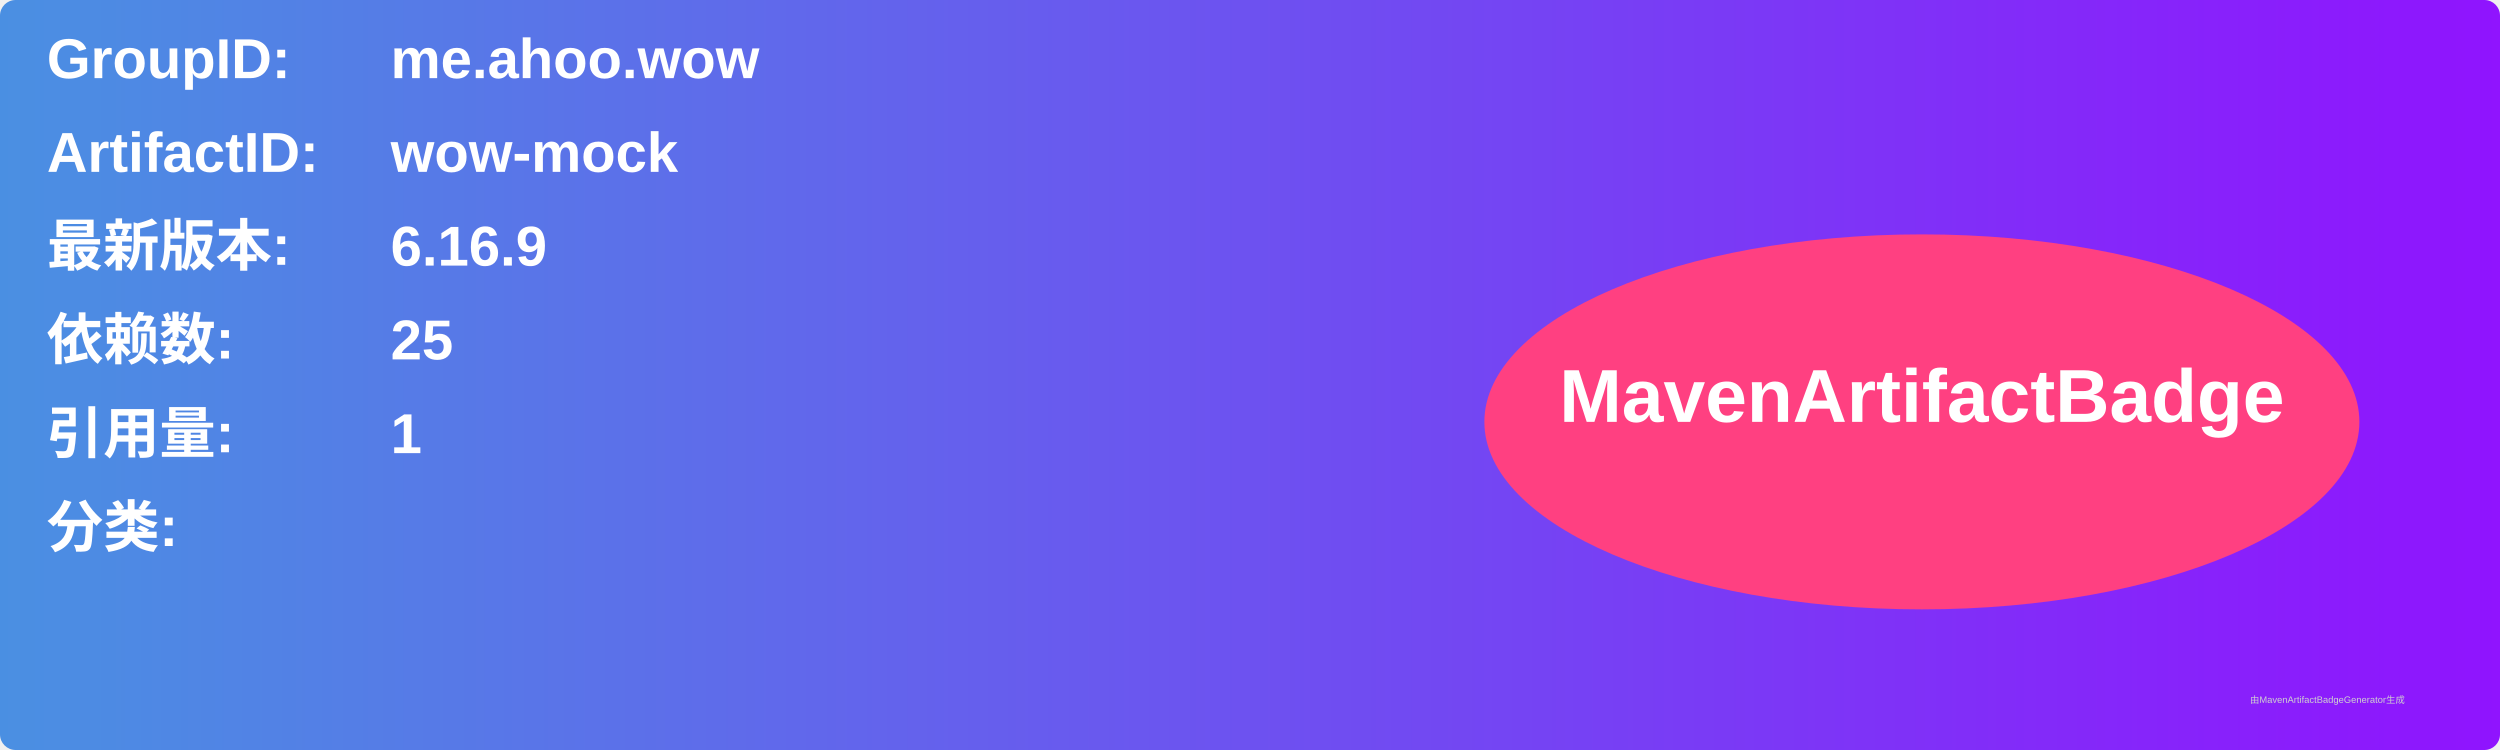
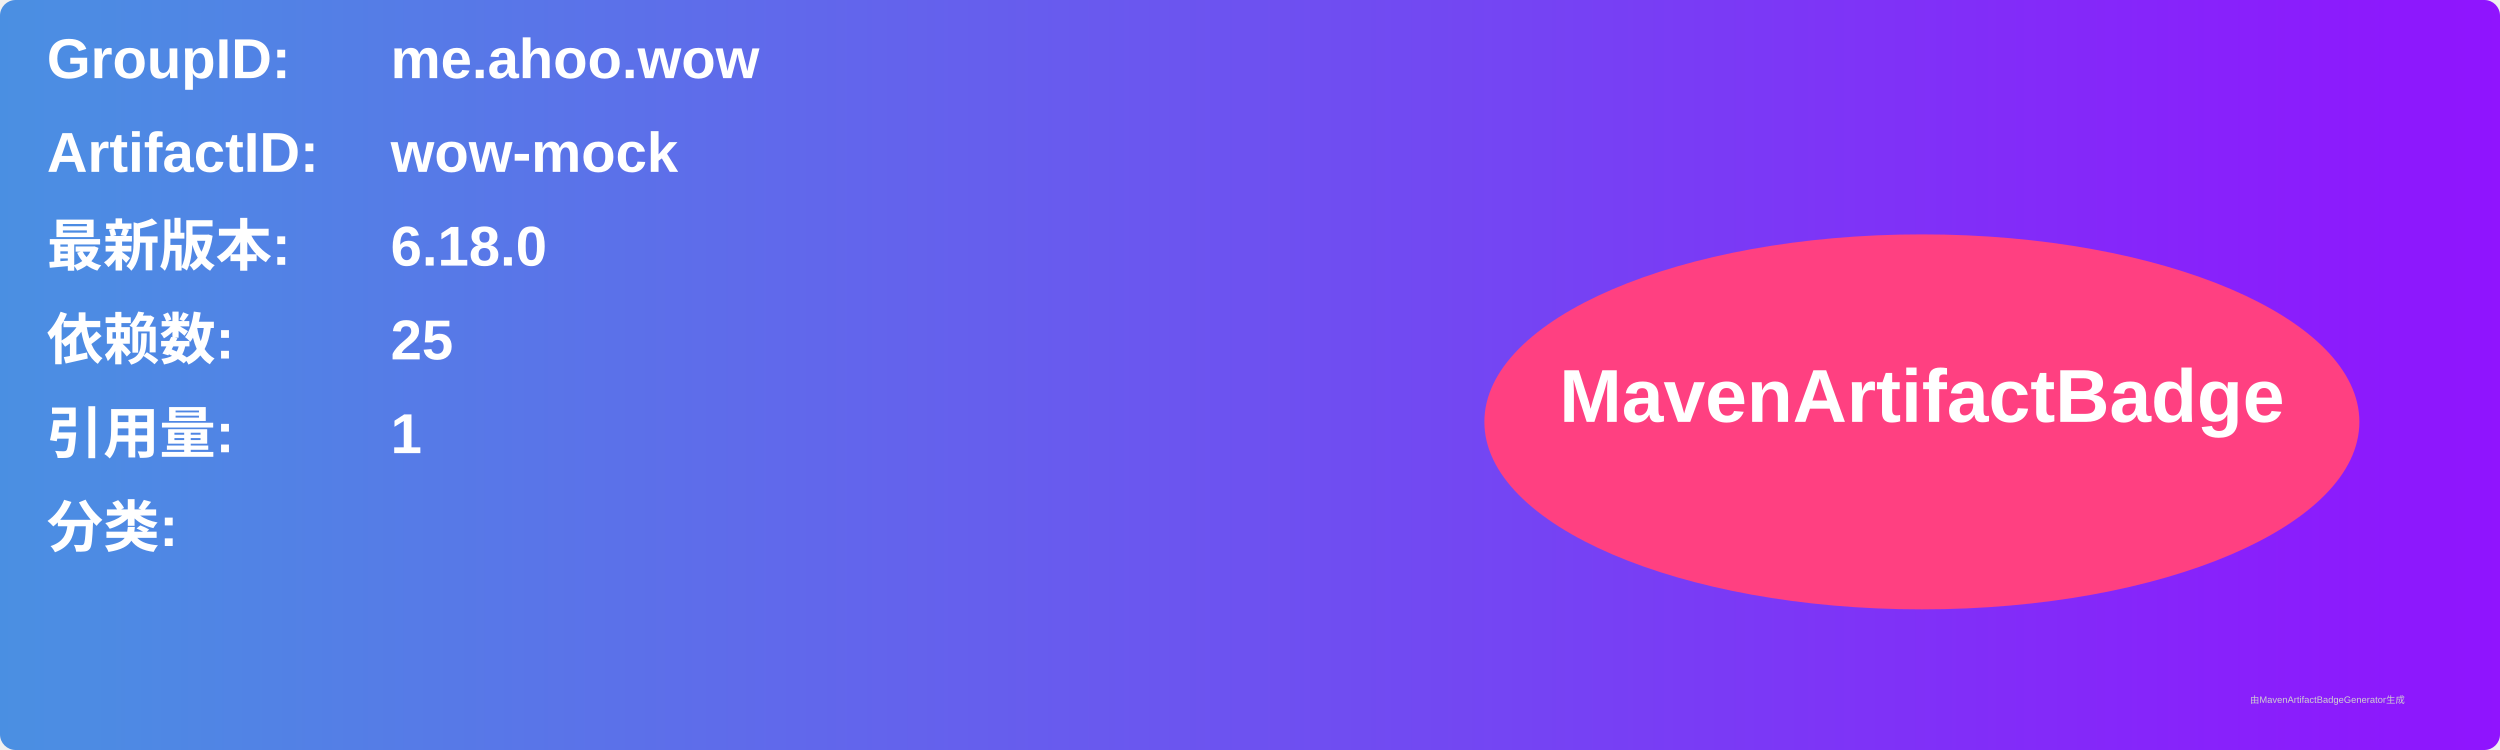
<svg xmlns="http://www.w3.org/2000/svg" width="800" height="240" viewBox="0 0 800 240">
  <linearGradient id="grad" x1="0%" y1="0%" x2="100%" y2="0%">
    <stop offset="0%" stop-color="#4a90e2" />
    <stop offset="100%" stop-color="#9013fe" />
  </linearGradient>
  <rect width="100%" height="100%" rx="5" ry="5" fill="url(#grad)" />
  <g transform="translate(15, 15)">
    <text x="0" y="10" font-family="Arial" font-size="18" fill="white" font-weight="bold" width="260">GroupID:</text>
    <text x="110" y="10" font-family="Arial" font-size="18" fill="white" font-weight="bold" width="460">me.ahoo.wow</text>
    <text x="0" y="40" font-family="Arial" font-size="18" fill="white" font-weight="bold" width="260">ArtifactID:</text>
    <text x="110" y="40" font-family="Arial" font-size="18" fill="white" font-weight="bold" width="460">wow-mock</text>
    <text x="0" y="70" font-family="Arial" font-size="18" fill="white" font-weight="bold">最新版本:</text>
    <text x="110" y="70" font-family="Arial" font-size="18" fill="white" font-weight="bold">
-       <tspan font-weight="bold">6.16.9</tspan>
+       <tspan font-weight="bold">6.18.0</tspan>
    </text>
    <text x="0" y="100" font-family="Arial" font-size="18" fill="white" font-weight="bold">依赖数: </text>
    <text x="110" y="100" font-family="Arial" font-size="18" fill="white">
      <tspan font-weight="bold">25</tspan>
    </text>
    <text x="0" y="130" font-family="Arial" font-size="18" fill="white" font-weight="bold">引用量: </text>
    <text x="110" y="130" font-family="Arial" font-size="18" fill="white">
      <tspan font-weight="bold">1</tspan>
    </text>
    <text x="0" y="160" font-family="Arial" font-size="18" fill="white" font-weight="bold">分类:</text>
    <text x="10" y="190" font-family="Arial" font-size="10" fill="white">
      <tspan font-weight="bold" />
    </text>
    <ellipse cx="600" cy="120" rx="140" ry="60" fill="#ff4081" />
    <text x="600" y="120" text-anchor="middle" font-family="Arial" font-size="24" fill="white" font-weight="bold">MavenArtifactBadge</text>
  </g>
  <text x="720" y="225" font-family="Arial" font-size="3" fill="#d0d0d0">由MavenArtifactBadgeGenerator生成</text>
</svg>
